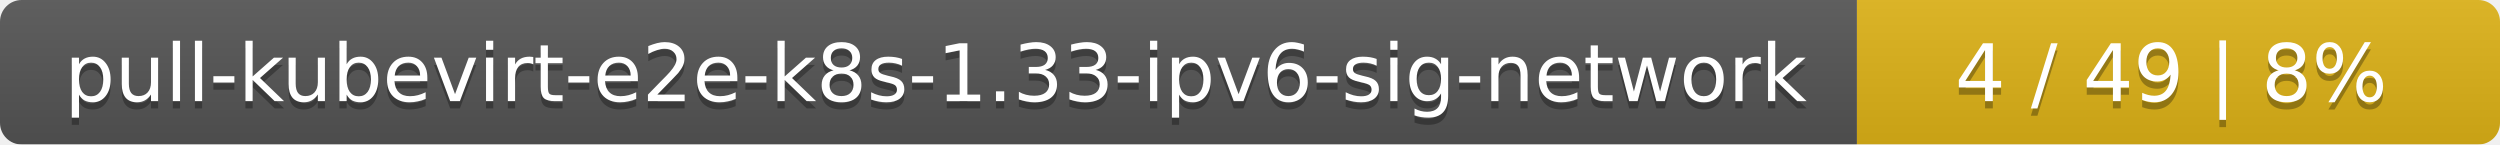
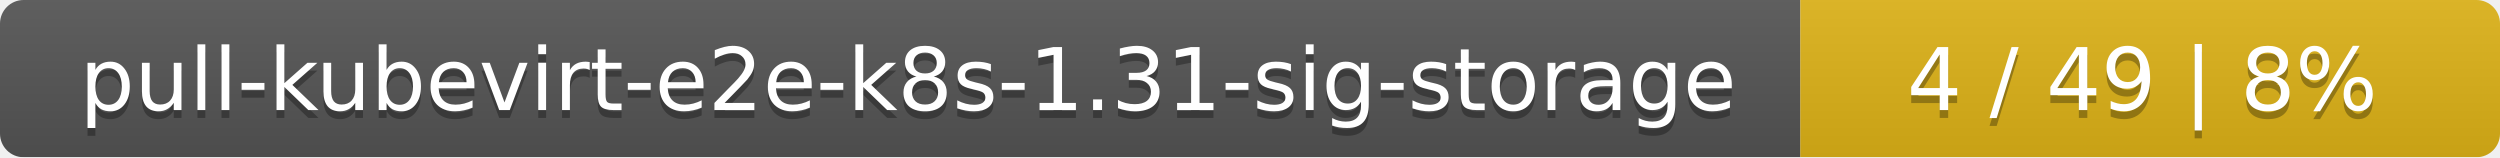
- <svg xmlns="http://www.w3.org/2000/svg" width="346" height="20">
+ <svg xmlns="http://www.w3.org/2000/svg" width="318" height="20">
  <linearGradient id="smooth" x2="0" y2="100%">
    <stop offset="0" stop-color="#bbb" stop-opacity=".1" />
    <stop offset="1" stop-opacity=".1" />
  </linearGradient>
  <mask id="round">
-     <rect width="346" height="20" rx="3" fill="#fff" />
+     <rect width="318" height="20" rx="3" fill="#fff" />
  </mask>
  <g mask="url(#round)">
-     <rect width="257" height="20" fill="#555" />
-     <rect x="257" width="89" height="20" fill="#dfb317" />
-     <rect width="346" height="20" fill="url(#smooth)" />
+     <rect width="229" height="20" fill="#555" />
+     <rect x="229" width="89" height="20" fill="#dfb317" />
+     <rect width="318" height="20" fill="url(#smooth)" />
  </g>
  <g fill="#fff" text-anchor="middle" font-family="DejaVu Sans,Verdana,Geneva,sans-serif" font-size="11">
-     <text x="129.5" y="15" fill="#010101" fill-opacity=".3">pull-kubevirt-e2e-k8s-1.33-ipv6-sig-network</text>
-     <text x="129.5" y="14">pull-kubevirt-e2e-k8s-1.33-ipv6-sig-network</text>
-     <text x="300.5" y="15" fill="#010101" fill-opacity=".3">4 / 49    |    8%</text>
-     <text x="300.5" y="14">4 / 49    |    8%</text>
+     <text x="115.5" y="15" fill="#010101" fill-opacity=".3">pull-kubevirt-e2e-k8s-1.31-sig-storage</text>
+     <text x="115.5" y="14">pull-kubevirt-e2e-k8s-1.31-sig-storage</text>
+     <text x="272.5" y="15" fill="#010101" fill-opacity=".3">4 / 49    |    8%</text>
+     <text x="272.5" y="14">4 / 49    |    8%</text>
  </g>
</svg>
